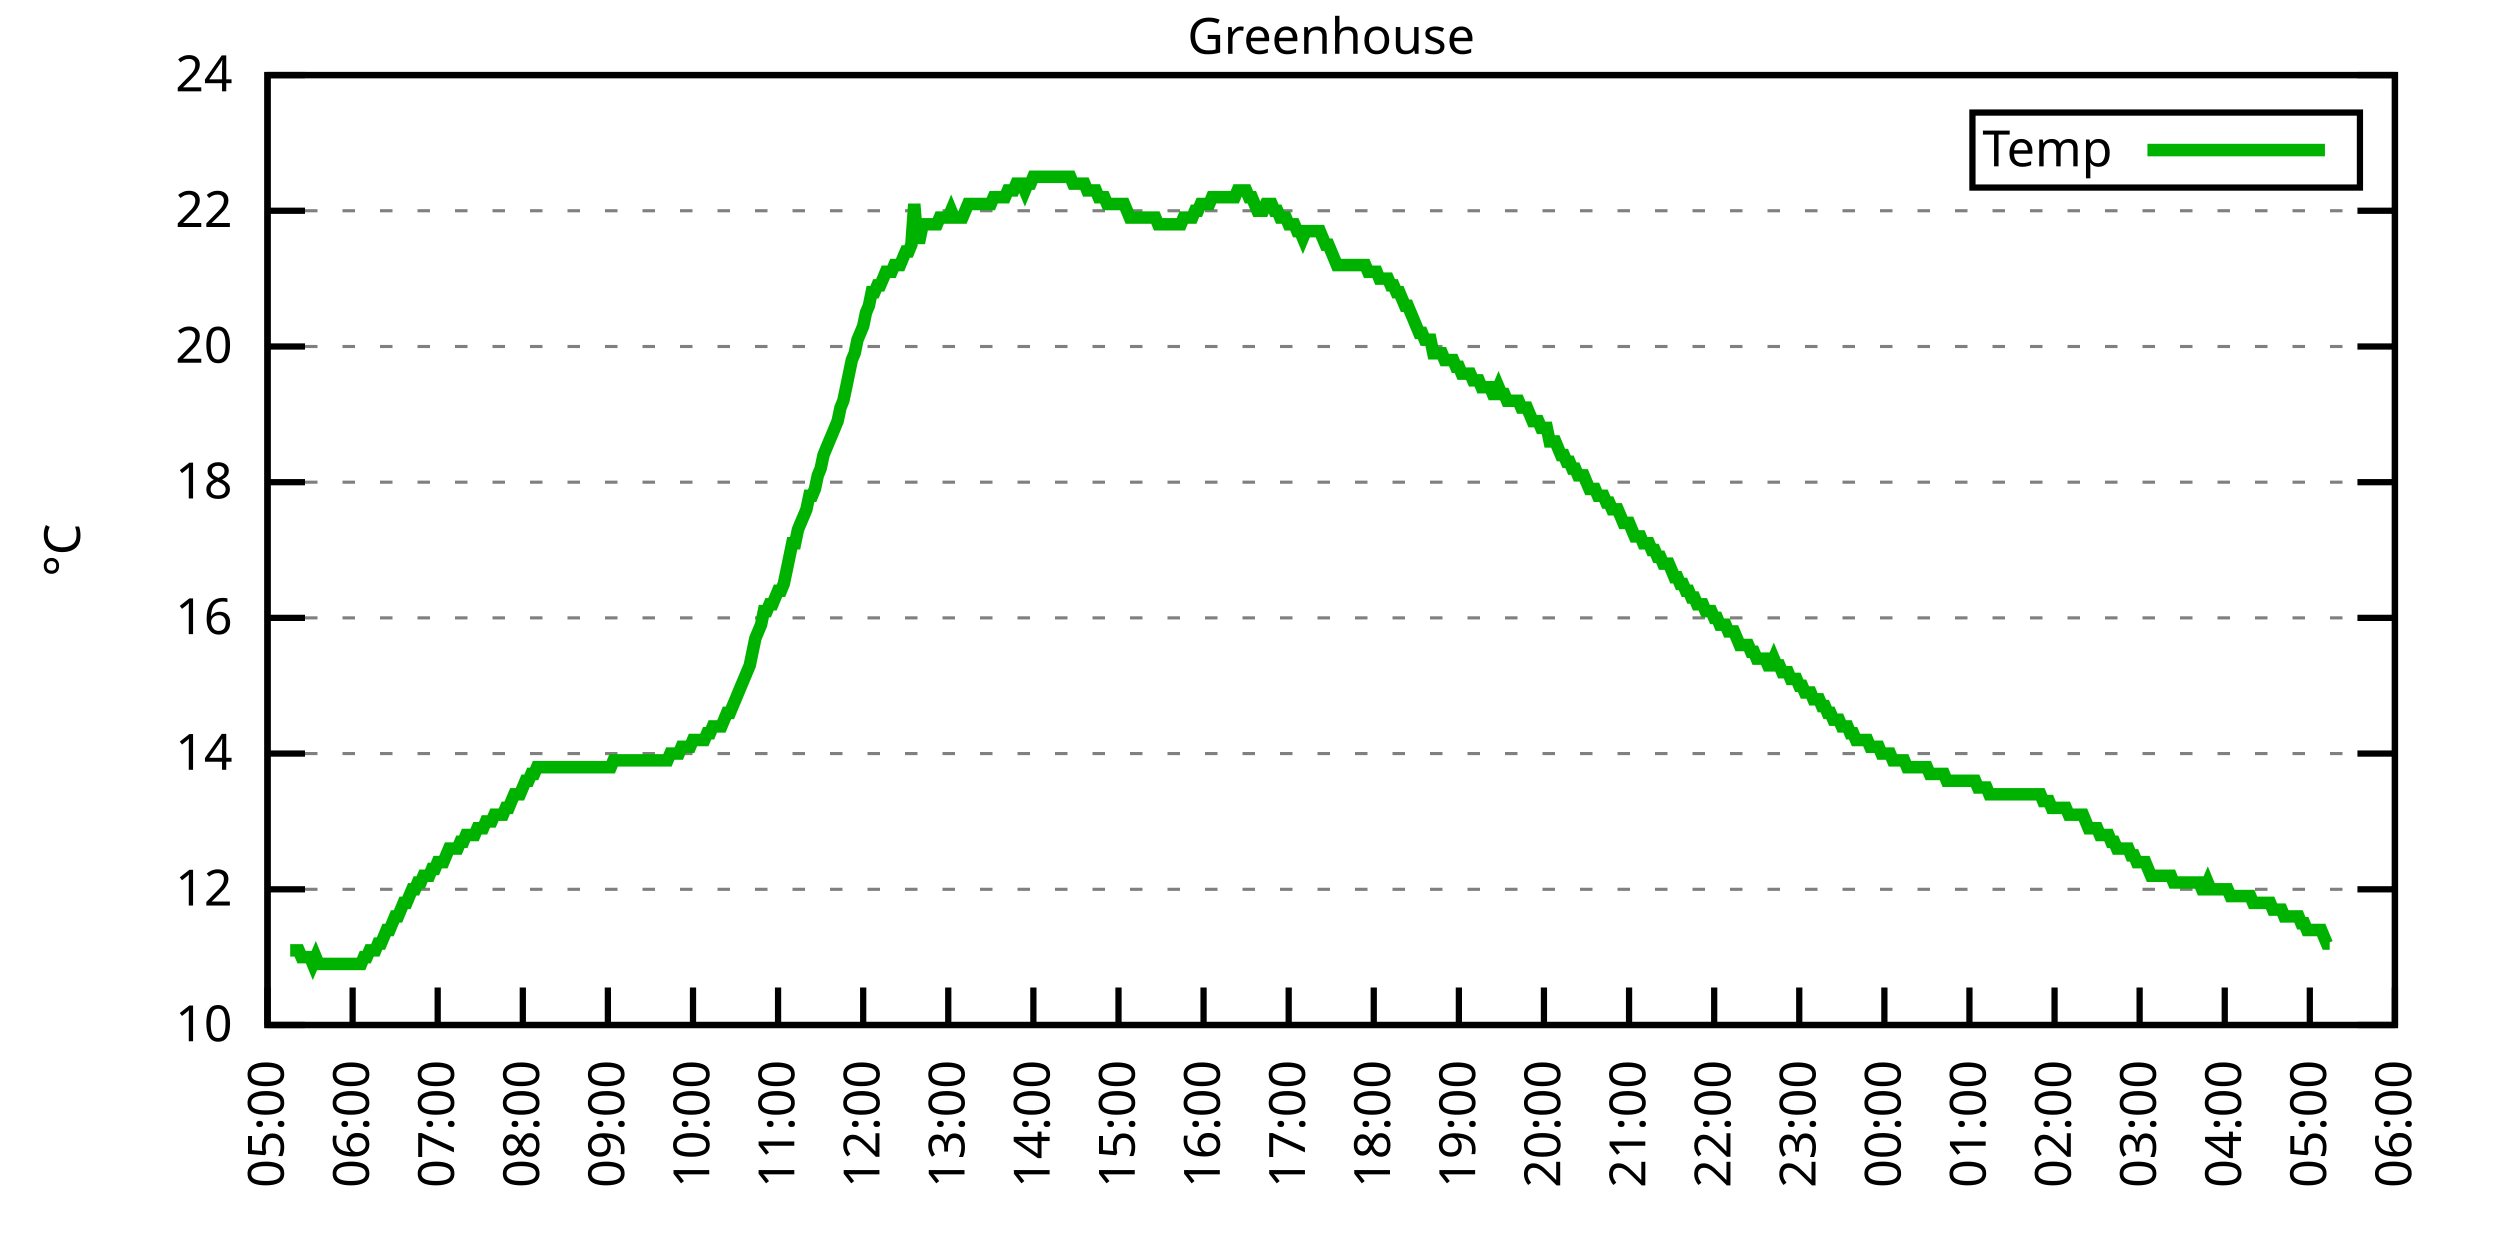
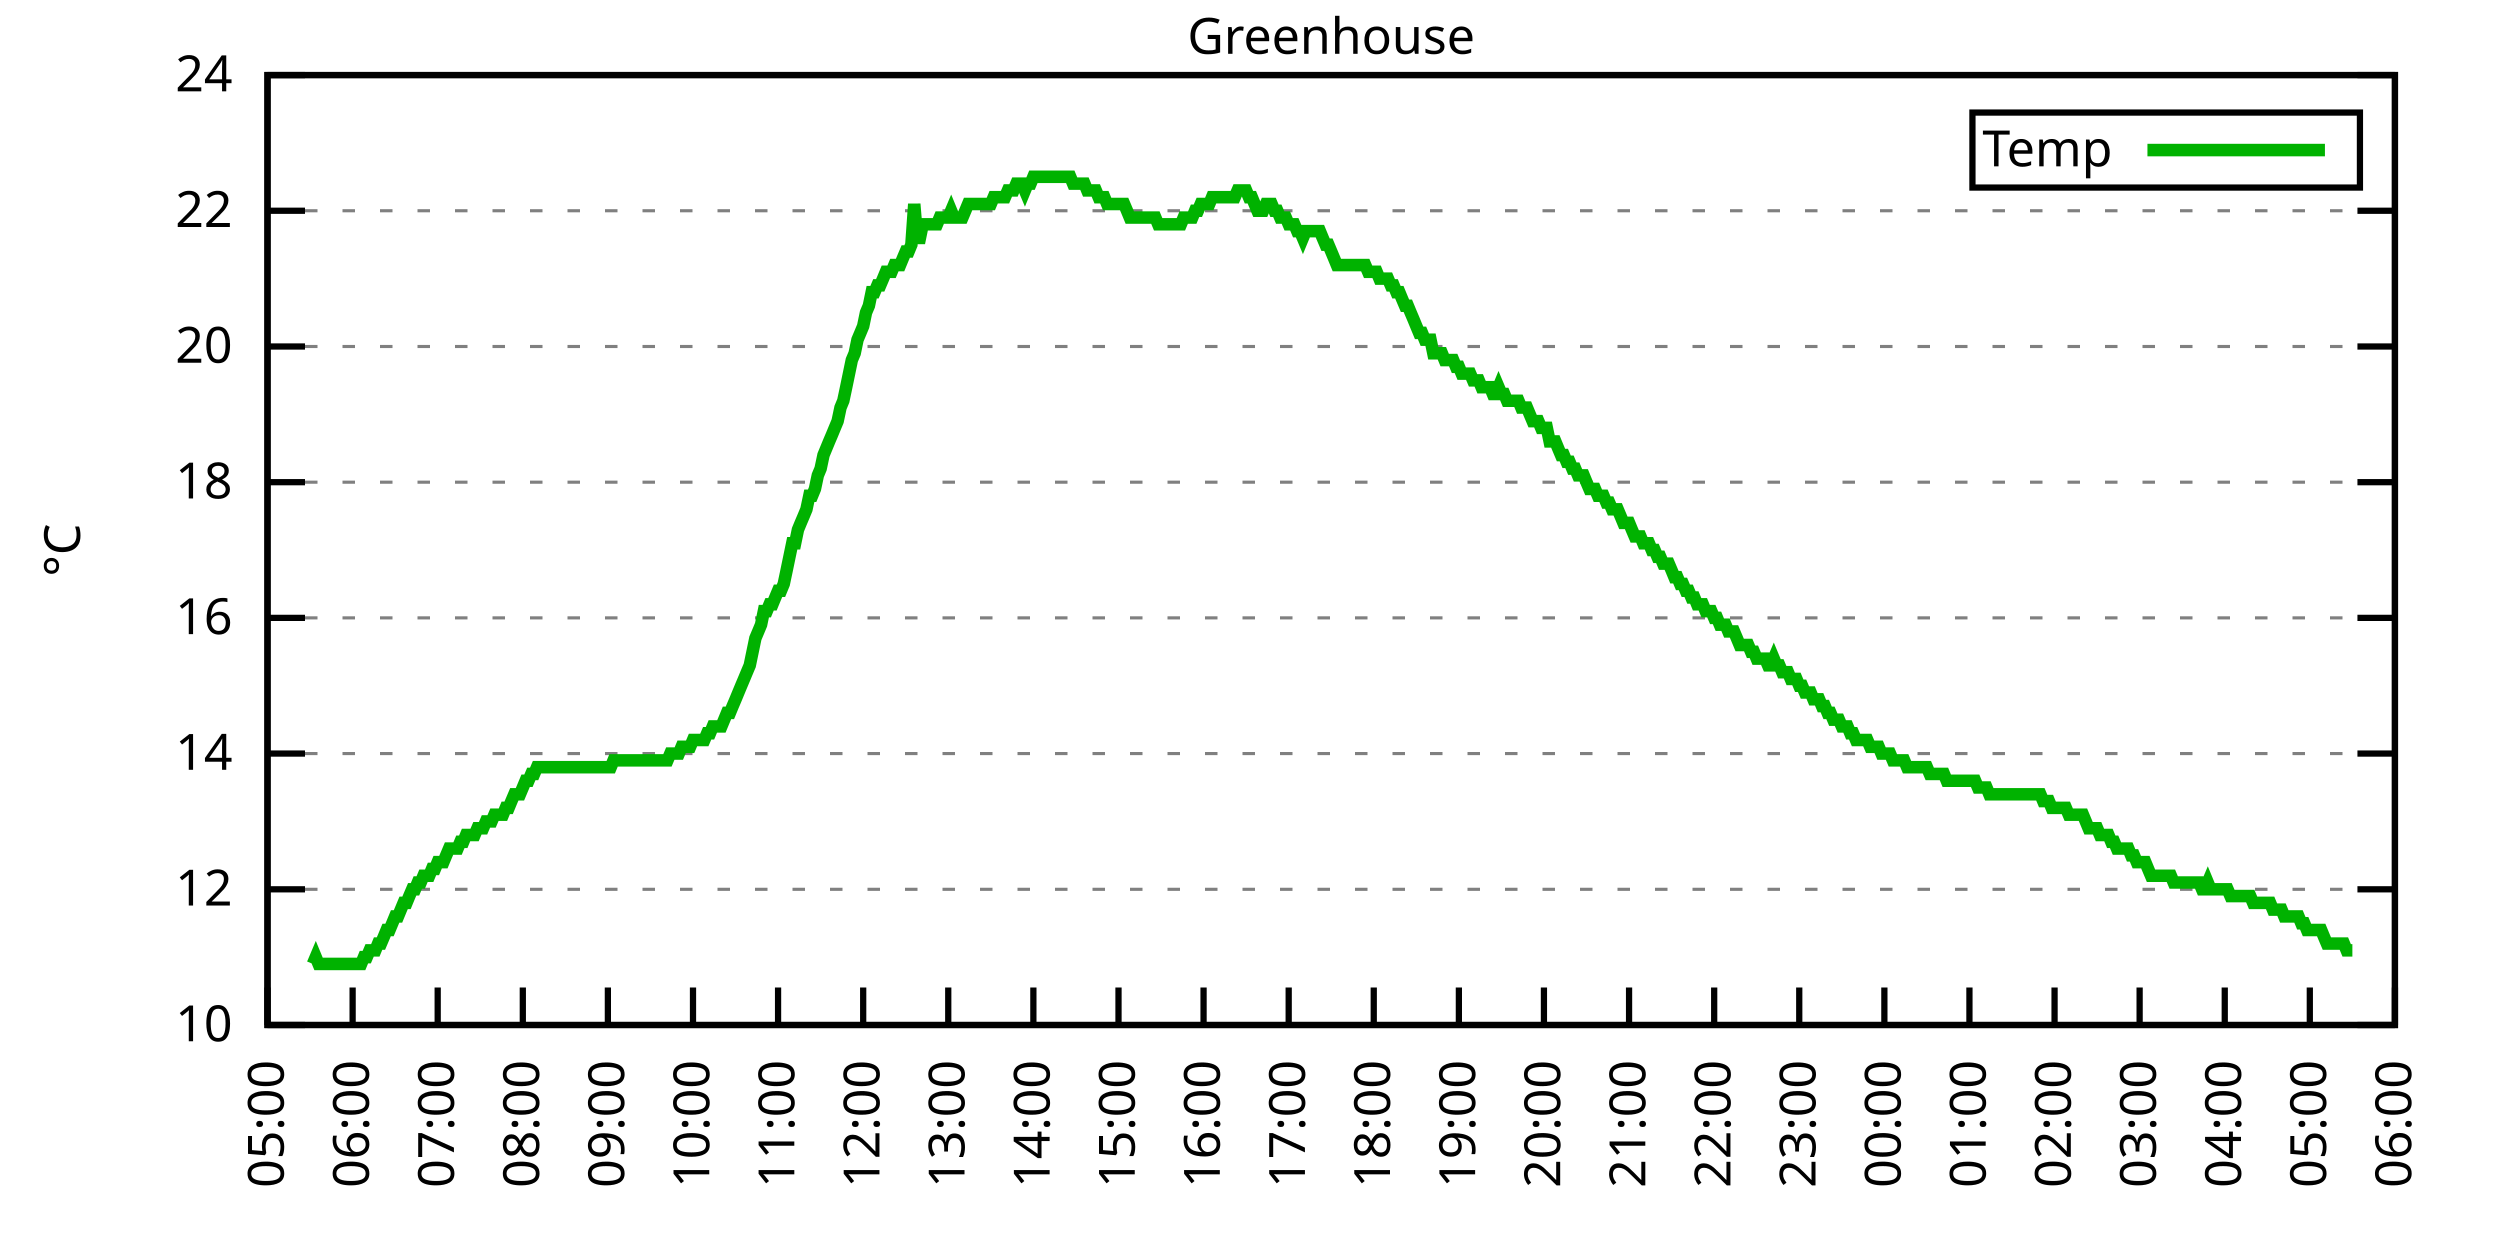
<svg xmlns="http://www.w3.org/2000/svg" xmlns:xlink="http://www.w3.org/1999/xlink" width="400" height="200" viewBox="0 0 400 200">
  <g id="gnuplot_canvas">
    <rect x="0" y="0" width="400" height="200" fill="none" />
    <defs>
      <circle id="gpDot" r="0.5" stroke-width="0.5" stroke="currentColor" />
      <path id="gpPt0" stroke-width="0.333" stroke="currentColor" d="M-1,0 h2 M0,-1 v2" />
      <path id="gpPt1" stroke-width="0.333" stroke="currentColor" d="M-1,-1 L1,1 M1,-1 L-1,1" />
      <path id="gpPt2" stroke-width="0.333" stroke="currentColor" d="M-1,0 L1,0 M0,-1 L0,1 M-1,-1 L1,1 M-1,1 L1,-1" />
      <rect id="gpPt3" stroke-width="0.333" stroke="currentColor" x="-1" y="-1" width="2" height="2" />
      <rect id="gpPt4" stroke-width="0.333" stroke="currentColor" fill="currentColor" x="-1" y="-1" width="2" height="2" />
      <circle id="gpPt5" stroke-width="0.333" stroke="currentColor" cx="0" cy="0" r="1" />
      <use xlink:href="#gpPt5" id="gpPt6" fill="currentColor" stroke="none" />
      <path id="gpPt7" stroke-width="0.333" stroke="currentColor" d="M0,-1.33 L-1.33,0.67 L1.33,0.67 z" />
      <use xlink:href="#gpPt7" id="gpPt8" fill="currentColor" stroke="none" />
      <use xlink:href="#gpPt7" id="gpPt9" stroke="currentColor" transform="rotate(180)" />
      <use xlink:href="#gpPt9" id="gpPt10" fill="currentColor" stroke="none" />
      <use xlink:href="#gpPt3" id="gpPt11" stroke="currentColor" transform="rotate(45)" />
      <use xlink:href="#gpPt11" id="gpPt12" fill="currentColor" stroke="none" />
      <path id="gpPt13" stroke-width="0.333" stroke="currentColor" d="M0,1.330 L1.265,0.411 L0.782,-1.067 L-0.782,-1.076 L-1.265,0.411 z" />
      <use xlink:href="#gpPt13" id="gpPt14" fill="currentColor" stroke="none" />
      <filter id="textbox" filterUnits="objectBoundingBox" x="0" y="0" height="1" width="1">
        <feFlood flood-color="white" flood-opacity="1" result="bgnd" />
        <feComposite in="SourceGraphic" in2="bgnd" operator="atop" />
      </filter>
      <filter id="greybox" filterUnits="objectBoundingBox" x="0" y="0" height="1" width="1">
        <feFlood flood-color="lightgrey" flood-opacity="1" result="grey" />
        <feComposite in="SourceGraphic" in2="grey" operator="atop" />
      </filter>
    </defs>
    <g fill="none" color="white" stroke="currentColor" stroke-width="1.00" stroke-linecap="butt" stroke-linejoin="miter">
</g>
    <g fill="none" color="black" stroke="currentColor" stroke-width="1.00" stroke-linecap="butt" stroke-linejoin="miter">
      <g stroke="none" shape-rendering="crispEdges">
        <polygon fill="rgb(255, 255, 255)" points="42.80,164.00 383.18,164.00 383.18,12.02 42.80,12.02 " />
      </g>
    </g>
    <g fill="none" color="black" stroke="currentColor" stroke-width="1.00" stroke-linecap="butt" stroke-linejoin="miter">
</g>
    <g fill="none" color="black" stroke="black" stroke-width="0.50" stroke-linecap="butt" stroke-linejoin="miter">
</g>
    <g fill="none" color="gray" stroke="currentColor" stroke-width="0.50" stroke-linecap="butt" stroke-linejoin="miter">
      <path stroke="gray" stroke-dasharray="2,4" class="gridline" d="M42.80,164.00 L383.19,164.00  " />
    </g>
    <g fill="none" color="gray" stroke="gray" stroke-width="1.00" stroke-linecap="butt" stroke-linejoin="miter">
</g>
    <g fill="none" color="black" stroke="currentColor" stroke-width="1.00" stroke-linecap="butt" stroke-linejoin="miter">
      <path stroke="black" d="M42.80,164.00 L48.80,164.00 M383.19,164.00 L377.19,164.00  " />
      <g transform="translate(37.20,166.60)" stroke="none" fill="black" font-family="Sans" font-size="8.00" text-anchor="end">
        <text>
          <tspan font-family="Sans"> 10</tspan>
        </text>
      </g>
    </g>
    <g fill="none" color="black" stroke="currentColor" stroke-width="1.00" stroke-linecap="butt" stroke-linejoin="miter">
</g>
    <g fill="none" color="black" stroke="black" stroke-width="0.50" stroke-linecap="butt" stroke-linejoin="miter">
</g>
    <g fill="none" color="gray" stroke="currentColor" stroke-width="0.50" stroke-linecap="butt" stroke-linejoin="miter">
      <path stroke="gray" stroke-dasharray="2,4" class="gridline" d="M42.80,142.29 L383.19,142.29  " />
    </g>
    <g fill="none" color="gray" stroke="gray" stroke-width="1.00" stroke-linecap="butt" stroke-linejoin="miter">
</g>
    <g fill="none" color="black" stroke="currentColor" stroke-width="1.00" stroke-linecap="butt" stroke-linejoin="miter">
      <path stroke="black" d="M42.80,142.29 L48.80,142.29 M383.19,142.29 L377.19,142.29  " />
      <g transform="translate(37.20,144.89)" stroke="none" fill="black" font-family="Sans" font-size="8.00" text-anchor="end">
        <text>
          <tspan font-family="Sans"> 12</tspan>
        </text>
      </g>
    </g>
    <g fill="none" color="black" stroke="currentColor" stroke-width="1.00" stroke-linecap="butt" stroke-linejoin="miter">
</g>
    <g fill="none" color="black" stroke="black" stroke-width="0.50" stroke-linecap="butt" stroke-linejoin="miter">
</g>
    <g fill="none" color="gray" stroke="currentColor" stroke-width="0.50" stroke-linecap="butt" stroke-linejoin="miter">
      <path stroke="gray" stroke-dasharray="2,4" class="gridline" d="M42.80,120.57 L383.19,120.57  " />
    </g>
    <g fill="none" color="gray" stroke="gray" stroke-width="1.00" stroke-linecap="butt" stroke-linejoin="miter">
</g>
    <g fill="none" color="black" stroke="currentColor" stroke-width="1.00" stroke-linecap="butt" stroke-linejoin="miter">
      <path stroke="black" d="M42.80,120.57 L48.80,120.57 M383.19,120.57 L377.19,120.57  " />
      <g transform="translate(37.20,123.17)" stroke="none" fill="black" font-family="Sans" font-size="8.00" text-anchor="end">
        <text>
          <tspan font-family="Sans"> 14</tspan>
        </text>
      </g>
    </g>
    <g fill="none" color="black" stroke="currentColor" stroke-width="1.00" stroke-linecap="butt" stroke-linejoin="miter">
</g>
    <g fill="none" color="black" stroke="black" stroke-width="0.50" stroke-linecap="butt" stroke-linejoin="miter">
</g>
    <g fill="none" color="gray" stroke="currentColor" stroke-width="0.50" stroke-linecap="butt" stroke-linejoin="miter">
      <path stroke="gray" stroke-dasharray="2,4" class="gridline" d="M42.80,98.86 L383.19,98.86  " />
    </g>
    <g fill="none" color="gray" stroke="gray" stroke-width="1.00" stroke-linecap="butt" stroke-linejoin="miter">
</g>
    <g fill="none" color="black" stroke="currentColor" stroke-width="1.00" stroke-linecap="butt" stroke-linejoin="miter">
      <path stroke="black" d="M42.80,98.86 L48.80,98.86 M383.19,98.86 L377.19,98.86  " />
      <g transform="translate(37.20,101.46)" stroke="none" fill="black" font-family="Sans" font-size="8.00" text-anchor="end">
        <text>
          <tspan font-family="Sans"> 16</tspan>
        </text>
      </g>
    </g>
    <g fill="none" color="black" stroke="currentColor" stroke-width="1.00" stroke-linecap="butt" stroke-linejoin="miter">
</g>
    <g fill="none" color="black" stroke="black" stroke-width="0.50" stroke-linecap="butt" stroke-linejoin="miter">
</g>
    <g fill="none" color="gray" stroke="currentColor" stroke-width="0.50" stroke-linecap="butt" stroke-linejoin="miter">
      <path stroke="gray" stroke-dasharray="2,4" class="gridline" d="M42.80,77.15 L383.19,77.15  " />
    </g>
    <g fill="none" color="gray" stroke="gray" stroke-width="1.00" stroke-linecap="butt" stroke-linejoin="miter">
</g>
    <g fill="none" color="black" stroke="currentColor" stroke-width="1.00" stroke-linecap="butt" stroke-linejoin="miter">
      <path stroke="black" d="M42.80,77.15 L48.80,77.15 M383.19,77.15 L377.19,77.15  " />
      <g transform="translate(37.20,79.75)" stroke="none" fill="black" font-family="Sans" font-size="8.00" text-anchor="end">
        <text>
          <tspan font-family="Sans"> 18</tspan>
        </text>
      </g>
    </g>
    <g fill="none" color="black" stroke="currentColor" stroke-width="1.00" stroke-linecap="butt" stroke-linejoin="miter">
</g>
    <g fill="none" color="black" stroke="black" stroke-width="0.50" stroke-linecap="butt" stroke-linejoin="miter">
</g>
    <g fill="none" color="gray" stroke="currentColor" stroke-width="0.50" stroke-linecap="butt" stroke-linejoin="miter">
      <path stroke="gray" stroke-dasharray="2,4" class="gridline" d="M42.80,55.44 L383.19,55.44  " />
    </g>
    <g fill="none" color="gray" stroke="gray" stroke-width="1.00" stroke-linecap="butt" stroke-linejoin="miter">
</g>
    <g fill="none" color="black" stroke="currentColor" stroke-width="1.00" stroke-linecap="butt" stroke-linejoin="miter">
      <path stroke="black" d="M42.80,55.44 L48.80,55.44 M383.19,55.44 L377.19,55.44  " />
      <g transform="translate(37.20,58.04)" stroke="none" fill="black" font-family="Sans" font-size="8.00" text-anchor="end">
        <text>
          <tspan font-family="Sans"> 20</tspan>
        </text>
      </g>
    </g>
    <g fill="none" color="black" stroke="currentColor" stroke-width="1.00" stroke-linecap="butt" stroke-linejoin="miter">
</g>
    <g fill="none" color="black" stroke="black" stroke-width="0.50" stroke-linecap="butt" stroke-linejoin="miter">
</g>
    <g fill="none" color="gray" stroke="currentColor" stroke-width="0.50" stroke-linecap="butt" stroke-linejoin="miter">
      <path stroke="gray" stroke-dasharray="2,4" class="gridline" d="M42.80,33.72 L383.19,33.72  " />
    </g>
    <g fill="none" color="gray" stroke="gray" stroke-width="1.00" stroke-linecap="butt" stroke-linejoin="miter">
</g>
    <g fill="none" color="black" stroke="currentColor" stroke-width="1.00" stroke-linecap="butt" stroke-linejoin="miter">
      <path stroke="black" d="M42.80,33.72 L48.80,33.72 M383.19,33.72 L377.19,33.72  " />
      <g transform="translate(37.20,36.32)" stroke="none" fill="black" font-family="Sans" font-size="8.00" text-anchor="end">
        <text>
          <tspan font-family="Sans"> 22</tspan>
        </text>
      </g>
    </g>
    <g fill="none" color="black" stroke="currentColor" stroke-width="1.00" stroke-linecap="butt" stroke-linejoin="miter">
</g>
    <g fill="none" color="black" stroke="black" stroke-width="0.50" stroke-linecap="butt" stroke-linejoin="miter">
</g>
    <g fill="none" color="gray" stroke="currentColor" stroke-width="0.50" stroke-linecap="butt" stroke-linejoin="miter">
      <path stroke="gray" stroke-dasharray="2,4" class="gridline" d="M42.80,12.01 L383.19,12.01  " />
    </g>
    <g fill="none" color="gray" stroke="gray" stroke-width="1.00" stroke-linecap="butt" stroke-linejoin="miter">
</g>
    <g fill="none" color="black" stroke="currentColor" stroke-width="1.00" stroke-linecap="butt" stroke-linejoin="miter">
      <path stroke="black" d="M42.80,12.01 L48.80,12.01 M383.19,12.01 L377.19,12.01  " />
      <g transform="translate(37.20,14.61)" stroke="none" fill="black" font-family="Sans" font-size="8.00" text-anchor="end">
        <text>
          <tspan font-family="Sans"> 24</tspan>
        </text>
      </g>
    </g>
    <g fill="none" color="black" stroke="currentColor" stroke-width="1.00" stroke-linecap="butt" stroke-linejoin="miter">
      <path stroke="black" d="M42.80,164.00 L42.80,158.00  " />
      <g transform="translate(45.40,169.60) rotate(270.00)" stroke="none" fill="black" font-family="Sans" font-size="8.00" text-anchor="end">
        <text>
          <tspan font-family="Sans">05:00</tspan>
        </text>
      </g>
    </g>
    <g fill="none" color="black" stroke="currentColor" stroke-width="1.00" stroke-linecap="butt" stroke-linejoin="miter">
      <path stroke="black" d="M56.42,164.00 L56.42,158.00  " />
      <g transform="translate(59.02,169.60) rotate(270.00)" stroke="none" fill="black" font-family="Sans" font-size="8.00" text-anchor="end">
        <text>
          <tspan font-family="Sans">06:00</tspan>
        </text>
      </g>
    </g>
    <g fill="none" color="black" stroke="currentColor" stroke-width="1.00" stroke-linecap="butt" stroke-linejoin="miter">
      <path stroke="black" d="M70.03,164.00 L70.03,158.00  " />
      <g transform="translate(72.63,169.60) rotate(270.00)" stroke="none" fill="black" font-family="Sans" font-size="8.00" text-anchor="end">
        <text>
          <tspan font-family="Sans">07:00</tspan>
        </text>
      </g>
    </g>
    <g fill="none" color="black" stroke="currentColor" stroke-width="1.00" stroke-linecap="butt" stroke-linejoin="miter">
      <path stroke="black" d="M83.65,164.00 L83.65,158.00  " />
      <g transform="translate(86.25,169.60) rotate(270.00)" stroke="none" fill="black" font-family="Sans" font-size="8.00" text-anchor="end">
        <text>
          <tspan font-family="Sans">08:00</tspan>
        </text>
      </g>
    </g>
    <g fill="none" color="black" stroke="currentColor" stroke-width="1.00" stroke-linecap="butt" stroke-linejoin="miter">
      <path stroke="black" d="M97.26,164.00 L97.26,158.00  " />
      <g transform="translate(99.86,169.60) rotate(270.00)" stroke="none" fill="black" font-family="Sans" font-size="8.00" text-anchor="end">
        <text>
          <tspan font-family="Sans">09:00</tspan>
        </text>
      </g>
    </g>
    <g fill="none" color="black" stroke="currentColor" stroke-width="1.00" stroke-linecap="butt" stroke-linejoin="miter">
      <path stroke="black" d="M110.88,164.00 L110.88,158.00  " />
      <g transform="translate(113.48,169.60) rotate(270.00)" stroke="none" fill="black" font-family="Sans" font-size="8.00" text-anchor="end">
        <text>
          <tspan font-family="Sans">10:00</tspan>
        </text>
      </g>
    </g>
    <g fill="none" color="black" stroke="currentColor" stroke-width="1.00" stroke-linecap="butt" stroke-linejoin="miter">
      <path stroke="black" d="M124.49,164.00 L124.49,158.00  " />
      <g transform="translate(127.09,169.60) rotate(270.00)" stroke="none" fill="black" font-family="Sans" font-size="8.00" text-anchor="end">
        <text>
          <tspan font-family="Sans">11:00</tspan>
        </text>
      </g>
    </g>
    <g fill="none" color="black" stroke="currentColor" stroke-width="1.00" stroke-linecap="butt" stroke-linejoin="miter">
      <path stroke="black" d="M138.11,164.00 L138.11,158.00  " />
      <g transform="translate(140.71,169.60) rotate(270.00)" stroke="none" fill="black" font-family="Sans" font-size="8.00" text-anchor="end">
        <text>
          <tspan font-family="Sans">12:00</tspan>
        </text>
      </g>
    </g>
    <g fill="none" color="black" stroke="currentColor" stroke-width="1.00" stroke-linecap="butt" stroke-linejoin="miter">
      <path stroke="black" d="M151.72,164.00 L151.72,158.00  " />
      <g transform="translate(154.32,169.60) rotate(270.00)" stroke="none" fill="black" font-family="Sans" font-size="8.00" text-anchor="end">
        <text>
          <tspan font-family="Sans">13:00</tspan>
        </text>
      </g>
    </g>
    <g fill="none" color="black" stroke="currentColor" stroke-width="1.00" stroke-linecap="butt" stroke-linejoin="miter">
      <path stroke="black" d="M165.34,164.00 L165.34,158.00  " />
      <g transform="translate(167.94,169.60) rotate(270.00)" stroke="none" fill="black" font-family="Sans" font-size="8.00" text-anchor="end">
        <text>
          <tspan font-family="Sans">14:00</tspan>
        </text>
      </g>
    </g>
    <g fill="none" color="black" stroke="currentColor" stroke-width="1.00" stroke-linecap="butt" stroke-linejoin="miter">
      <path stroke="black" d="M178.96,164.00 L178.96,158.00  " />
      <g transform="translate(181.56,169.60) rotate(270.00)" stroke="none" fill="black" font-family="Sans" font-size="8.00" text-anchor="end">
        <text>
          <tspan font-family="Sans">15:00</tspan>
        </text>
      </g>
    </g>
    <g fill="none" color="black" stroke="currentColor" stroke-width="1.00" stroke-linecap="butt" stroke-linejoin="miter">
      <path stroke="black" d="M192.57,164.00 L192.57,158.00  " />
      <g transform="translate(195.17,169.60) rotate(270.00)" stroke="none" fill="black" font-family="Sans" font-size="8.00" text-anchor="end">
        <text>
          <tspan font-family="Sans">16:00</tspan>
        </text>
      </g>
    </g>
    <g fill="none" color="black" stroke="currentColor" stroke-width="1.00" stroke-linecap="butt" stroke-linejoin="miter">
      <path stroke="black" d="M206.19,164.00 L206.19,158.00  " />
      <g transform="translate(208.79,169.60) rotate(270.00)" stroke="none" fill="black" font-family="Sans" font-size="8.00" text-anchor="end">
        <text>
          <tspan font-family="Sans">17:00</tspan>
        </text>
      </g>
    </g>
    <g fill="none" color="black" stroke="currentColor" stroke-width="1.00" stroke-linecap="butt" stroke-linejoin="miter">
      <path stroke="black" d="M219.80,164.00 L219.80,158.00  " />
      <g transform="translate(222.40,169.60) rotate(270.00)" stroke="none" fill="black" font-family="Sans" font-size="8.00" text-anchor="end">
        <text>
          <tspan font-family="Sans">18:00</tspan>
        </text>
      </g>
    </g>
    <g fill="none" color="black" stroke="currentColor" stroke-width="1.00" stroke-linecap="butt" stroke-linejoin="miter">
      <path stroke="black" d="M233.42,164.00 L233.42,158.00  " />
      <g transform="translate(236.02,169.60) rotate(270.00)" stroke="none" fill="black" font-family="Sans" font-size="8.00" text-anchor="end">
        <text>
          <tspan font-family="Sans">19:00</tspan>
        </text>
      </g>
    </g>
    <g fill="none" color="black" stroke="currentColor" stroke-width="1.00" stroke-linecap="butt" stroke-linejoin="miter">
      <path stroke="black" d="M247.03,164.00 L247.03,158.00  " />
      <g transform="translate(249.63,169.60) rotate(270.00)" stroke="none" fill="black" font-family="Sans" font-size="8.00" text-anchor="end">
        <text>
          <tspan font-family="Sans">20:00</tspan>
        </text>
      </g>
    </g>
    <g fill="none" color="black" stroke="currentColor" stroke-width="1.00" stroke-linecap="butt" stroke-linejoin="miter">
      <path stroke="black" d="M260.65,164.00 L260.65,158.00  " />
      <g transform="translate(263.25,169.60) rotate(270.00)" stroke="none" fill="black" font-family="Sans" font-size="8.00" text-anchor="end">
        <text>
          <tspan font-family="Sans">21:00</tspan>
        </text>
      </g>
    </g>
    <g fill="none" color="black" stroke="currentColor" stroke-width="1.00" stroke-linecap="butt" stroke-linejoin="miter">
      <path stroke="black" d="M274.27,164.00 L274.27,158.00  " />
      <g transform="translate(276.87,169.60) rotate(270.00)" stroke="none" fill="black" font-family="Sans" font-size="8.00" text-anchor="end">
        <text>
          <tspan font-family="Sans">22:00</tspan>
        </text>
      </g>
    </g>
    <g fill="none" color="black" stroke="currentColor" stroke-width="1.00" stroke-linecap="butt" stroke-linejoin="miter">
      <path stroke="black" d="M287.88,164.00 L287.88,158.00  " />
      <g transform="translate(290.48,169.60) rotate(270.00)" stroke="none" fill="black" font-family="Sans" font-size="8.00" text-anchor="end">
        <text>
          <tspan font-family="Sans">23:00</tspan>
        </text>
      </g>
    </g>
    <g fill="none" color="black" stroke="currentColor" stroke-width="1.00" stroke-linecap="butt" stroke-linejoin="miter">
      <path stroke="black" d="M301.50,164.00 L301.50,158.00  " />
      <g transform="translate(304.10,169.60) rotate(270.00)" stroke="none" fill="black" font-family="Sans" font-size="8.00" text-anchor="end">
        <text>
          <tspan font-family="Sans">00:00</tspan>
        </text>
      </g>
    </g>
    <g fill="none" color="black" stroke="currentColor" stroke-width="1.00" stroke-linecap="butt" stroke-linejoin="miter">
      <path stroke="black" d="M315.11,164.00 L315.11,158.00  " />
      <g transform="translate(317.71,169.60) rotate(270.00)" stroke="none" fill="black" font-family="Sans" font-size="8.00" text-anchor="end">
        <text>
          <tspan font-family="Sans">01:00</tspan>
        </text>
      </g>
    </g>
    <g fill="none" color="black" stroke="currentColor" stroke-width="1.00" stroke-linecap="butt" stroke-linejoin="miter">
      <path stroke="black" d="M328.73,164.00 L328.73,158.00  " />
      <g transform="translate(331.33,169.60) rotate(270.00)" stroke="none" fill="black" font-family="Sans" font-size="8.00" text-anchor="end">
        <text>
          <tspan font-family="Sans">02:00</tspan>
        </text>
      </g>
    </g>
    <g fill="none" color="black" stroke="currentColor" stroke-width="1.00" stroke-linecap="butt" stroke-linejoin="miter">
      <path stroke="black" d="M342.34,164.00 L342.34,158.00  " />
      <g transform="translate(344.94,169.60) rotate(270.00)" stroke="none" fill="black" font-family="Sans" font-size="8.00" text-anchor="end">
        <text>
          <tspan font-family="Sans">03:00</tspan>
        </text>
      </g>
    </g>
    <g fill="none" color="black" stroke="currentColor" stroke-width="1.00" stroke-linecap="butt" stroke-linejoin="miter">
      <path stroke="black" d="M355.96,164.00 L355.96,158.00  " />
      <g transform="translate(358.56,169.60) rotate(270.00)" stroke="none" fill="black" font-family="Sans" font-size="8.00" text-anchor="end">
        <text>
          <tspan font-family="Sans">04:00</tspan>
        </text>
      </g>
    </g>
    <g fill="none" color="black" stroke="currentColor" stroke-width="1.00" stroke-linecap="butt" stroke-linejoin="miter">
      <path stroke="black" d="M369.57,164.00 L369.57,158.00  " />
      <g transform="translate(372.17,169.60) rotate(270.00)" stroke="none" fill="black" font-family="Sans" font-size="8.00" text-anchor="end">
        <text>
          <tspan font-family="Sans">05:00</tspan>
        </text>
      </g>
    </g>
    <g fill="none" color="black" stroke="currentColor" stroke-width="1.00" stroke-linecap="butt" stroke-linejoin="miter">
      <path stroke="black" d="M383.19,164.00 L383.19,158.00  " />
      <g transform="translate(385.79,169.60) rotate(270.00)" stroke="none" fill="black" font-family="Sans" font-size="8.00" text-anchor="end">
        <text>
          <tspan font-family="Sans">06:00</tspan>
        </text>
      </g>
    </g>
    <g fill="none" color="black" stroke="currentColor" stroke-width="1.00" stroke-linecap="butt" stroke-linejoin="miter">
</g>
    <g fill="none" color="black" stroke="currentColor" stroke-width="1.00" stroke-linecap="butt" stroke-linejoin="miter">
      <path stroke="black" d="M42.80,12.01 L42.80,164.00 L383.19,164.00 L383.19,12.01 L42.80,12.01 Z  " />
    </g>
    <g fill="none" color="black" stroke="currentColor" stroke-width="1.00" stroke-linecap="butt" stroke-linejoin="miter">
</g>
    <g fill="none" color="black" stroke="currentColor" stroke-width="1.00" stroke-linecap="butt" stroke-linejoin="miter">
      <path stroke="black" d="M315.59,30.01 L315.59,18.01 L377.59,18.01 L377.59,30.01 L315.59,30.01 Z  " />
    </g>
    <g id="Greenhouse_plot_1">
      <g fill="none" color="white" stroke="black" stroke-width="2.00" stroke-linecap="butt" stroke-linejoin="miter">
</g>
      <g fill="none" color="black" stroke="currentColor" stroke-width="2.00" stroke-linecap="butt" stroke-linejoin="miter">
        <g transform="translate(337.99,26.61)" stroke="none" fill="black" font-family="Sans" font-size="8.00" text-anchor="end">
          <text>
            <tspan font-family="Sans">Temp</tspan>
          </text>
        </g>
      </g>
      <g fill="none" color="black" stroke="currentColor" stroke-width="2.00" stroke-linecap="butt" stroke-linejoin="miter">
-         <path stroke="rgb(  0, 178,   0)" d="M343.59,24.01 L371.99,24.01 M46.43,152.06 L46.88,152.06 L47.34,152.06 L47.79,152.06 L48.25,153.14 L48.70,153.14   L49.15,153.14 L49.61,153.14 L50.06,154.23 L50.52,153.14 L50.97,154.23 L51.42,154.23 L51.88,154.23 L52.33,154.23   L52.78,154.23 L53.24,154.23 L53.69,154.23 L54.15,154.23 L54.60,154.23 L55.05,154.23 L55.51,154.23 L55.96,154.23   L56.42,154.23 L56.87,154.23 L57.32,154.23 L57.78,154.23 L58.23,153.14 L58.68,153.14 L59.14,152.06 L59.59,152.06   L60.05,152.06 L60.50,150.97 L60.95,150.97 L61.41,149.89 L61.86,148.80 L62.32,148.80 L62.77,147.72 L63.22,146.63   L63.68,146.63 L64.13,145.54 L64.58,144.46 L65.04,144.46 L65.49,143.37 L65.95,142.29 L66.40,142.29 L66.85,141.20   L67.31,141.20 L67.76,140.12 L68.22,140.12 L68.67,140.12 L69.12,139.03 L69.58,139.03 L70.03,137.94 L70.49,137.94   L70.94,137.94 L71.39,136.86 L71.85,135.77 L72.30,135.77 L72.75,135.77 L73.21,135.77 L73.66,134.69 L74.12,134.69   L74.57,133.60 L75.02,133.60 L75.48,133.60 L75.93,133.60 L76.39,132.52 L76.84,132.52 L77.29,132.52 L77.75,131.43   L78.20,131.43 L78.65,131.43 L79.11,130.35 L79.56,130.35 L80.02,130.35 L80.47,130.35 L80.92,129.26 L81.38,129.26   L81.83,128.17 L82.29,127.09 L82.74,127.09 L83.19,127.09 L83.65,126.00 L84.10,124.92 L84.55,124.92 L85.01,123.83   L85.46,123.83 L85.92,122.75 L86.37,122.75 L86.82,122.75 L87.28,122.75 L87.73,122.75 L88.19,122.75 L88.64,122.75   L89.09,122.75 L89.55,122.75 L90.00,122.75 L90.45,122.75 L90.91,122.75 L91.36,122.75 L91.82,122.75 L92.27,122.75   L92.72,122.75 L93.18,122.75 L93.63,122.75 L94.09,122.75 L94.54,122.75 L94.99,122.75 L95.45,122.75 L95.90,122.75   L96.35,122.75 L96.81,122.75 L97.26,122.75 L97.72,122.75 L98.17,121.66 L98.62,121.66 L99.08,121.66 L99.53,121.66   L99.99,121.66 L100.44,121.66 L100.89,121.66 L101.35,121.66 L101.80,121.66 L102.25,121.66 L102.71,121.66 L103.16,121.66   L103.62,121.66 L104.07,121.66 L104.52,121.66 L104.98,121.66 L105.43,121.66 L105.89,121.66 L106.34,121.66 L106.79,121.66   L107.25,120.57 L107.70,120.57 L108.15,120.57 L108.61,120.57 L109.06,119.49 L109.52,119.49 L109.97,119.49 L110.42,119.49   L110.88,118.40 L111.33,118.40 L111.79,118.40 L112.24,118.40 L112.69,118.40 L113.15,117.32 L113.60,117.32 L114.05,116.23   L114.51,116.23 L114.96,116.23 L115.42,116.23 L115.87,115.15 L116.32,114.06 L116.78,114.06 L117.23,112.97 L117.69,111.89   L118.14,110.80 L118.59,109.72 L119.05,108.63 L119.50,107.55 L119.96,106.46 L120.41,104.29 L120.86,102.12 L121.32,101.03   L121.77,99.95 L122.22,97.78 L122.68,97.78 L123.13,96.69 L123.59,96.69 L124.04,95.60 L124.49,94.52 L124.95,94.52   L125.40,93.43 L125.86,91.26 L126.31,89.09 L126.76,86.92 L127.22,86.92 L127.67,84.75 L128.12,83.66 L128.58,82.58   L129.03,81.49 L129.49,79.32 L129.94,79.32 L130.39,78.23 L130.85,76.06 L131.30,74.98 L131.76,72.81 L132.21,71.72   L132.66,70.63 L133.12,69.55 L133.57,68.46 L134.02,67.38 L134.48,65.21 L134.93,64.12 L135.39,61.95 L135.84,59.78   L136.29,57.61 L136.75,56.52 L137.20,54.35 L137.66,53.26 L138.11,52.18 L138.56,50.01 L139.02,48.92 L139.47,46.75   L139.92,46.75 L140.38,45.66 L140.83,45.66 L141.29,44.58 L141.74,43.49 L142.19,43.49 L142.65,43.49 L143.10,42.41   L143.56,42.41 L144.01,42.41 L144.46,41.32 L144.92,40.24 L145.37,40.24 L145.82,39.15 L146.28,32.64 L146.73,38.07   L147.19,38.07 L147.64,35.89 L148.09,35.89 L148.55,35.89 L149.00,35.89 L149.46,35.89 L149.91,35.89 L150.36,34.81   L150.82,34.81 L151.27,34.81 L151.72,34.81 L152.18,33.72 L152.63,34.81 L153.09,34.81 L153.54,34.81 L153.99,34.81   L154.45,33.72 L154.90,32.64 L155.36,32.64 L155.81,32.64 L156.26,32.64 L156.72,32.64 L157.17,32.64 L157.62,32.64   L158.08,32.64 L158.53,32.64 L158.99,31.55 L159.44,31.55 L159.89,31.55 L160.35,31.55 L160.80,31.55 L161.26,30.47   L161.71,30.47 L162.16,30.47 L162.62,29.38 L163.07,29.38 L163.52,29.38 L163.98,30.47 L164.43,29.38 L164.89,29.38   L165.34,28.29 L165.79,28.29 L166.25,28.29 L166.70,28.29 L167.16,28.29 L167.61,28.29 L168.06,28.29 L168.52,28.29   L168.97,28.29 L169.43,28.29 L169.88,28.29 L170.33,28.29 L170.79,28.29 L171.24,28.29 L171.69,29.38 L172.15,29.38   L172.60,29.38 L173.06,29.38 L173.51,29.38 L173.96,30.47 L174.42,30.47 L174.87,30.47 L175.33,30.47 L175.78,31.55   L176.23,31.55 L176.69,31.55 L177.14,32.64 L177.59,32.64 L178.05,32.64 L178.50,32.64 L178.96,32.64 L179.41,32.64   L179.86,32.64 L180.32,33.72 L180.77,34.81 L181.23,34.81 L181.68,34.81 L182.13,34.81 L182.59,34.81 L183.04,34.81   L183.49,34.81 L183.95,34.81 L184.40,34.81 L184.86,34.81 L185.31,35.89 L185.76,35.89 L186.22,35.89 L186.67,35.89   L187.13,35.89 L187.58,35.89 L188.03,35.89 L188.49,35.89 L188.94,35.89 L189.39,34.81 L189.85,34.81 L190.30,34.81   L190.76,34.81 L191.21,33.72 L191.66,33.72 L192.12,32.64 L192.57,32.64 L193.03,32.64 L193.48,32.64 L193.93,31.55   L194.39,31.55 L194.84,31.55 L195.29,31.55 L195.75,31.55 L196.20,31.55 L196.66,31.55 L197.11,31.55 L197.56,31.55   L198.02,30.47 L198.47,30.47 L198.93,30.47 L199.38,30.47 L199.83,31.55 L200.29,31.55 L200.74,32.64 L201.19,33.72   L201.65,33.72 L202.10,33.72 L202.56,32.64 L203.01,32.64 L203.46,32.64 L203.92,33.72 L204.37,33.72 L204.83,34.81   L205.28,34.81 L205.73,34.81 L206.19,35.89 L206.64,35.89 L207.09,35.89 L207.55,36.98 L208.00,36.98 L208.46,38.07   L208.91,36.98 L209.36,36.98 L209.82,36.98 L210.27,36.98 L210.73,36.98 L211.18,36.98 L211.63,38.07 L212.09,39.15   L212.54,39.15 L213.00,40.24 L213.45,41.32 L213.90,42.41 L214.36,42.41 L214.81,42.41 L215.26,42.41 L215.72,42.41   L216.17,42.41 L216.63,42.41 L217.08,42.41 L217.53,42.41 L217.99,42.41 L218.44,42.41 L218.90,43.49 L219.35,43.49   L219.80,43.49 L220.26,43.49 L220.71,44.58 L221.16,44.58 L221.62,44.58 L222.07,44.58 L222.53,45.66 L222.98,45.66   L223.43,46.75 L223.89,46.75 L224.34,47.84 L224.80,48.92 L225.25,48.92 L225.70,50.01 L226.16,51.09 L226.61,52.18   L227.06,53.26 L227.52,53.26 L227.97,54.35 L228.43,54.35 L228.88,54.35 L229.33,56.52 L229.79,56.52 L230.24,56.52   L230.70,56.52 L231.15,57.61 L231.60,57.61 L232.06,57.61 L232.51,57.61 L232.96,58.69 L233.42,58.69 L233.87,59.78   L234.33,59.78 L234.78,59.78 L235.23,59.78 L235.69,60.86 L236.14,60.86 L236.60,60.86 L237.05,61.95 L237.50,61.95   L237.96,61.95 L238.41,61.95 L238.86,63.04 L239.32,63.04 L239.77,61.95 L240.23,63.04 L240.68,63.04 L241.13,64.12   L241.59,64.12 L242.04,64.12 L242.50,64.12 L242.95,64.12 L243.40,65.21 L243.86,65.21 L244.31,65.21 L244.76,66.29   L245.22,67.38 L245.67,67.38 L246.13,67.38 L246.58,68.46 L247.03,68.46 L247.49,68.46 L247.94,70.63 L248.40,70.63   L248.85,70.63 L249.30,71.72 L249.76,72.81 L250.21,72.81 L250.66,73.89 L251.12,73.89 L251.57,74.98 L252.03,74.98   L252.48,76.06 L252.93,76.06 L253.39,76.06 L253.84,77.15 L254.30,78.23 L254.75,78.23 L255.20,78.23 L255.66,79.32   L256.11,79.32 L256.56,79.32 L257.02,80.41 L257.47,80.41 L257.93,81.49 L258.38,81.49 L258.83,81.49 L259.29,82.58   L259.74,83.66 L260.20,83.66 L260.65,83.66 L261.10,84.75 L261.56,85.83 L262.01,85.83 L262.47,85.83 L262.92,86.92   L263.37,86.92 L263.83,86.92 L264.28,88.00 L264.73,88.00 L265.19,89.09 L265.64,89.09 L266.10,90.18 L266.55,90.18   L267.00,90.18 L267.46,91.26 L267.91,92.35 L268.37,92.35 L268.82,93.43 L269.27,93.43 L269.73,94.52 L270.18,94.52   L270.63,95.60 L271.09,95.60 L271.54,96.69 L272.00,96.69 L272.45,96.69 L272.90,97.78 L273.36,97.78 L273.81,97.78   L274.27,98.86 L274.72,98.86 L275.17,99.95 L275.63,99.95 L276.08,99.95 L276.53,101.03 L276.99,101.03 L277.44,101.03   L277.90,102.12 L278.35,103.20 L278.80,103.20 L279.26,103.20 L279.71,103.20 L280.17,104.29 L280.62,104.29 L281.07,105.38   L281.53,105.38 L281.98,105.38 L282.43,105.38 L282.89,106.46 L283.34,106.46 L283.80,105.38 L284.25,106.46 L284.70,106.46   L285.16,107.55 L285.61,107.55 L286.07,107.55 L286.52,108.63 L286.97,108.63 L287.43,108.63 L287.88,109.72 L288.33,109.72   L288.79,110.80 L289.24,110.80 L289.70,110.80 L290.15,111.89 L290.60,111.89 L291.06,111.89 L291.51,112.97 L291.97,112.97   L292.42,114.06 L292.87,114.06 L293.33,115.15 L293.78,115.15 L294.23,115.15 L294.69,116.23 L295.14,116.23 L295.60,116.23   L296.05,117.32 L296.50,117.32 L296.96,118.40 L297.41,118.40 L297.87,118.40 L298.32,118.40 L298.77,118.40 L299.23,119.49   L299.68,119.49 L300.13,119.49 L300.59,119.49 L301.04,120.57 L301.50,120.57 L301.95,120.57 L302.40,120.57 L302.86,121.66   L303.31,121.66 L303.77,121.66 L304.22,121.66 L304.67,121.66 L305.13,122.75 L305.58,122.75 L306.03,122.75 L306.49,122.75   L306.94,122.75 L307.40,122.75 L307.85,122.75 L308.30,122.75 L308.76,123.83 L309.21,123.83 L309.67,123.83 L310.12,123.83   L310.57,123.83 L311.03,123.83 L311.48,124.92 L311.94,124.92 L312.39,124.92 L312.84,124.92 L313.30,124.92 L313.75,124.92   L314.20,124.92 L314.66,124.92 L315.11,124.92 L315.57,124.92 L316.02,124.92 L316.47,126.00 L316.93,126.00 L317.38,126.00   L317.84,126.00 L318.29,127.09 L318.74,127.09 L319.20,127.09 L319.65,127.09 L320.10,127.09 L320.56,127.09 L321.01,127.09   L321.47,127.09 L321.92,127.09 L322.37,127.09 L322.83,127.09 L323.28,127.09 L323.74,127.09 L324.19,127.09 L324.64,127.09   L325.10,127.09 L325.55,127.09 L326.00,127.09 L326.46,127.09 L326.91,128.17 L327.37,128.17 L327.82,128.17 L328.27,129.26   L328.73,129.26 L329.18,129.26 L329.64,129.26 L330.09,129.26 L330.54,129.26 L331.00,130.35 L331.45,130.35 L331.90,130.35   L332.36,130.35 L332.81,130.35 L333.27,130.35 L333.72,131.43 L334.17,132.52 L334.63,132.52 L335.08,132.52 L335.54,132.52   L335.99,133.60 L336.44,133.60 L336.90,133.60 L337.35,133.60 L337.80,134.69 L338.26,134.69 L338.71,135.77 L339.17,135.77   L339.62,135.77 L340.07,135.77 L340.53,135.77 L340.98,136.86 L341.44,136.86 L341.89,137.94 L342.34,137.94 L342.80,137.94   L343.25,137.94 L343.70,139.03 L344.16,140.12 L344.61,140.12 L345.07,140.12 L345.52,140.12 L345.97,140.12 L346.43,140.12   L346.88,140.12 L347.34,140.12 L347.79,141.20 L348.24,141.20 L348.70,141.20 L349.15,141.20 L349.60,141.20 L350.06,141.20   L350.51,141.20 L350.97,141.20 L351.42,141.20 L351.87,141.20 L352.33,142.29 L352.78,142.29 L353.24,141.20 L353.69,142.29   L354.14,142.29 L354.60,142.29 L355.05,142.29 L355.50,142.29 L355.96,142.29 L356.41,142.29 L356.87,143.37 L357.32,143.37   L357.77,143.37 L358.23,143.37 L358.68,143.37 L359.14,143.37 L359.59,143.37 L360.04,143.37 L360.50,144.46 L360.95,144.46   L361.41,144.46 L361.86,144.46 L362.31,144.46 L362.77,144.46 L363.22,144.46 L363.67,145.54 L364.13,145.54 L364.58,145.54   L365.04,145.54 L365.49,146.63 L365.94,146.63 L366.40,146.63 L366.85,146.63 L367.31,146.63 L367.76,146.63 L368.21,147.72   L368.67,147.72 L369.12,148.80 L369.57,148.80 L370.03,148.80 L370.48,148.80 L370.94,148.80 L371.39,148.80 L371.84,149.89   L372.30,150.97 L372.75,150.97  " />
+         <path stroke="rgb(  0, 178,   0)" d="M343.59,24.01 L371.99,24.01 M50.06,154.23 L50.52,153.14 L50.97,154.23 L51.42,154.23 L51.88,154.23 L52.33,154.23   L52.78,154.23 L53.24,154.23 L53.69,154.23 L54.15,154.23 L54.60,154.23 L55.05,154.23 L55.51,154.23 L55.96,154.23   L56.42,154.23 L56.87,154.23 L57.32,154.23 L57.78,154.23 L58.23,153.14 L58.68,153.14 L59.14,152.06 L59.59,152.06   L60.05,152.06 L60.50,150.97 L60.95,150.97 L61.41,149.89 L61.86,148.80 L62.32,148.80 L62.77,147.72 L63.22,146.63   L63.68,146.63 L64.13,145.54 L64.58,144.46 L65.04,144.46 L65.49,143.37 L65.95,142.29 L66.40,142.29 L66.85,141.20   L67.31,141.20 L67.76,140.12 L68.22,140.12 L68.67,140.12 L69.12,139.03 L69.58,139.03 L70.03,137.94 L70.49,137.94   L70.94,137.94 L71.39,136.86 L71.85,135.77 L72.30,135.77 L72.75,135.77 L73.21,135.77 L73.66,134.69 L74.12,134.69   L74.57,133.60 L75.02,133.60 L75.48,133.60 L75.93,133.60 L76.39,132.52 L76.84,132.52 L77.29,132.52 L77.75,131.43   L78.20,131.43 L78.65,131.43 L79.11,130.35 L79.56,130.35 L80.02,130.35 L80.47,130.35 L80.92,129.26 L81.38,129.26   L81.83,128.17 L82.29,127.09 L82.74,127.09 L83.19,127.09 L83.65,126.00 L84.10,124.92 L84.55,124.92 L85.01,123.83   L85.46,123.83 L85.92,122.75 L86.37,122.75 L86.82,122.75 L87.28,122.75 L87.73,122.75 L88.19,122.75 L88.64,122.75   L89.09,122.75 L89.55,122.75 L90.00,122.75 L90.45,122.75 L90.91,122.75 L91.36,122.75 L91.82,122.75 L92.27,122.75   L92.72,122.75 L93.18,122.75 L93.63,122.75 L94.09,122.75 L94.54,122.75 L94.99,122.75 L95.45,122.75 L95.90,122.75   L96.35,122.75 L96.81,122.75 L97.26,122.75 L97.72,122.75 L98.17,121.66 L98.62,121.66 L99.08,121.66 L99.53,121.66   L99.99,121.66 L100.44,121.66 L100.89,121.66 L101.35,121.66 L101.80,121.66 L102.25,121.66 L102.71,121.66 L103.16,121.66   L103.62,121.66 L104.07,121.66 L104.52,121.66 L104.98,121.66 L105.43,121.66 L105.89,121.66 L106.34,121.66 L106.79,121.66   L107.25,120.57 L107.70,120.57 L108.15,120.57 L108.61,120.57 L109.06,119.49 L109.52,119.49 L109.97,119.49 L110.42,119.49   L110.88,118.40 L111.33,118.40 L111.79,118.40 L112.24,118.40 L112.69,118.40 L113.15,117.32 L113.60,117.32 L114.05,116.23   L114.51,116.23 L114.96,116.23 L115.42,116.23 L115.87,115.15 L116.32,114.06 L116.78,114.06 L117.23,112.97 L117.69,111.89   L118.14,110.80 L118.59,109.72 L119.05,108.63 L119.50,107.55 L119.96,106.46 L120.41,104.29 L120.86,102.12 L121.32,101.03   L121.77,99.95 L122.22,97.78 L122.68,97.78 L123.13,96.69 L123.59,96.69 L124.04,95.60 L124.49,94.52 L124.95,94.52   L125.40,93.43 L125.86,91.26 L126.31,89.09 L126.76,86.92 L127.22,86.92 L127.67,84.75 L128.12,83.66 L128.58,82.58   L129.03,81.49 L129.49,79.32 L129.94,79.32 L130.39,78.23 L130.85,76.06 L131.30,74.98 L131.76,72.81 L132.21,71.72   L132.66,70.63 L133.12,69.55 L133.57,68.46 L134.02,67.38 L134.48,65.21 L134.93,64.12 L135.39,61.95 L135.84,59.78   L136.29,57.61 L136.75,56.52 L137.20,54.35 L137.66,53.26 L138.11,52.18 L138.56,50.01 L139.02,48.92 L139.47,46.75   L139.92,46.75 L140.38,45.66 L140.83,45.66 L141.29,44.58 L141.74,43.49 L142.19,43.49 L142.65,43.49 L143.10,42.41   L143.56,42.41 L144.01,42.41 L144.46,41.32 L144.92,40.24 L145.37,40.24 L145.82,39.15 L146.28,32.64 L146.73,38.07   L147.19,38.07 L147.64,35.89 L148.09,35.89 L148.55,35.89 L149.00,35.89 L149.46,35.89 L149.91,35.89 L150.36,34.81   L150.82,34.81 L151.27,34.81 L151.72,34.81 L152.18,33.72 L152.63,34.81 L153.09,34.81 L153.54,34.81 L153.99,34.81   L154.45,33.72 L154.90,32.64 L155.36,32.64 L155.81,32.64 L156.26,32.64 L156.72,32.64 L157.17,32.64 L157.62,32.64   L158.08,32.64 L158.53,32.64 L158.99,31.55 L159.44,31.55 L159.89,31.55 L160.35,31.55 L160.80,31.55 L161.26,30.47   L161.71,30.47 L162.16,30.47 L162.62,29.38 L163.07,29.38 L163.52,29.38 L163.98,30.47 L164.43,29.38 L164.89,29.38   L165.34,28.29 L165.79,28.29 L166.25,28.29 L166.70,28.29 L167.16,28.29 L167.61,28.29 L168.06,28.29 L168.52,28.29   L168.97,28.29 L169.43,28.29 L169.88,28.29 L170.33,28.29 L170.79,28.29 L171.24,28.29 L171.69,29.38 L172.15,29.38   L172.60,29.38 L173.06,29.38 L173.51,29.38 L173.96,30.47 L174.42,30.47 L174.87,30.47 L175.33,30.47 L175.78,31.55   L176.23,31.55 L176.69,31.55 L177.14,32.64 L177.59,32.64 L178.05,32.64 L178.50,32.64 L178.96,32.64 L179.41,32.64   L179.86,32.64 L180.32,33.72 L180.77,34.81 L181.23,34.81 L181.68,34.81 L182.13,34.81 L182.59,34.81 L183.04,34.81   L183.49,34.81 L183.95,34.81 L184.40,34.81 L184.86,34.81 L185.31,35.89 L185.76,35.89 L186.22,35.89 L186.67,35.89   L187.13,35.89 L187.58,35.89 L188.03,35.89 L188.49,35.89 L188.94,35.89 L189.39,34.81 L189.85,34.81 L190.30,34.81   L190.76,34.81 L191.21,33.72 L191.66,33.72 L192.12,32.64 L192.57,32.64 L193.03,32.64 L193.48,32.64 L193.93,31.55   L194.39,31.55 L194.84,31.55 L195.29,31.55 L195.75,31.55 L196.20,31.55 L196.66,31.55 L197.11,31.55 L197.56,31.55   L198.02,30.47 L198.47,30.47 L198.93,30.47 L199.38,30.47 L199.83,31.55 L200.29,31.55 L200.74,32.64 L201.19,33.72   L201.65,33.72 L202.10,33.72 L202.56,32.64 L203.01,32.64 L203.46,32.64 L203.92,33.72 L204.37,33.72 L204.83,34.81   L205.28,34.81 L205.73,34.81 L206.19,35.89 L206.64,35.89 L207.09,35.89 L207.55,36.98 L208.00,36.98 L208.46,38.07   L208.91,36.98 L209.36,36.98 L209.82,36.98 L210.27,36.98 L210.73,36.98 L211.18,36.98 L211.63,38.07 L212.09,39.15   L212.54,39.15 L213.00,40.24 L213.45,41.32 L213.90,42.41 L214.36,42.41 L214.81,42.41 L215.26,42.41 L215.72,42.41   L216.17,42.41 L216.63,42.41 L217.08,42.41 L217.53,42.41 L217.99,42.41 L218.44,42.41 L218.90,43.49 L219.35,43.49   L219.80,43.49 L220.26,43.49 L220.71,44.58 L221.16,44.58 L221.62,44.58 L222.07,44.58 L222.53,45.66 L222.98,45.66   L223.43,46.75 L223.89,46.75 L224.34,47.84 L224.80,48.92 L225.25,48.92 L225.70,50.01 L226.16,51.09 L226.61,52.18   L227.06,53.26 L227.52,53.26 L227.97,54.35 L228.43,54.35 L228.88,54.35 L229.33,56.52 L229.79,56.52 L230.24,56.52   L230.70,56.52 L231.15,57.61 L231.60,57.61 L232.06,57.61 L232.51,57.61 L232.96,58.69 L233.42,58.69 L233.87,59.78   L234.33,59.78 L234.78,59.78 L235.23,59.78 L235.69,60.86 L236.14,60.86 L236.60,60.86 L237.05,61.95 L237.50,61.95   L237.96,61.95 L238.41,61.95 L238.86,63.04 L239.32,63.04 L239.77,61.95 L240.23,63.04 L240.68,63.04 L241.13,64.12   L241.59,64.12 L242.04,64.12 L242.50,64.12 L242.95,64.12 L243.40,65.21 L243.86,65.21 L244.31,65.21 L244.76,66.29   L245.22,67.38 L245.67,67.38 L246.13,67.38 L246.58,68.46 L247.03,68.46 L247.49,68.46 L247.94,70.63 L248.40,70.63   L248.85,70.63 L249.30,71.72 L249.76,72.81 L250.21,72.81 L250.66,73.89 L251.12,73.89 L251.57,74.98 L252.03,74.98   L252.48,76.06 L252.93,76.06 L253.39,76.06 L253.84,77.15 L254.30,78.23 L254.75,78.23 L255.20,78.23 L255.66,79.32   L256.11,79.32 L256.56,79.32 L257.02,80.41 L257.47,80.41 L257.93,81.49 L258.38,81.49 L258.83,81.49 L259.29,82.58   L259.74,83.66 L260.20,83.66 L260.65,83.66 L261.10,84.75 L261.56,85.83 L262.01,85.83 L262.47,85.83 L262.92,86.92   L263.37,86.92 L263.83,86.92 L264.28,88.00 L264.73,88.00 L265.19,89.09 L265.64,89.09 L266.10,90.18 L266.55,90.18   L267.00,90.18 L267.46,91.26 L267.91,92.35 L268.37,92.35 L268.82,93.43 L269.27,93.43 L269.73,94.52 L270.18,94.52   L270.63,95.60 L271.09,95.60 L271.54,96.69 L272.00,96.69 L272.45,96.69 L272.90,97.78 L273.36,97.78 L273.81,97.78   L274.27,98.86 L274.72,98.86 L275.17,99.95 L275.63,99.95 L276.08,99.95 L276.53,101.03 L276.99,101.03 L277.44,101.03   L277.90,102.12 L278.35,103.20 L278.80,103.20 L279.26,103.20 L279.71,103.20 L280.17,104.29 L280.62,104.29 L281.07,105.38   L281.53,105.38 L281.98,105.38 L282.43,105.38 L282.89,106.46 L283.34,106.46 L283.80,105.38 L284.25,106.46 L284.70,106.46   L285.16,107.55 L285.61,107.55 L286.07,107.55 L286.52,108.63 L286.97,108.63 L287.43,108.63 L287.88,109.72 L288.33,109.72   L288.79,110.80 L289.24,110.80 L289.70,110.80 L290.15,111.89 L290.60,111.89 L291.06,111.89 L291.51,112.97 L291.97,112.97   L292.42,114.06 L292.87,114.06 L293.33,115.15 L293.78,115.15 L294.23,115.15 L294.69,116.23 L295.14,116.23 L295.60,116.23   L296.05,117.32 L296.50,117.32 L296.96,118.40 L297.41,118.40 L297.87,118.40 L298.32,118.40 L298.77,118.40 L299.23,119.49   L299.68,119.49 L300.13,119.49 L300.59,119.49 L301.04,120.57 L301.50,120.57 L301.95,120.57 L302.40,120.57 L302.86,121.66   L303.31,121.66 L303.77,121.66 L304.22,121.66 L304.67,121.66 L305.13,122.75 L305.58,122.75 L306.03,122.75 L306.49,122.75   L306.94,122.75 L307.40,122.75 L307.85,122.75 L308.30,122.75 L308.76,123.83 L309.21,123.83 L309.67,123.83 L310.12,123.83   L310.57,123.83 L311.03,123.83 L311.48,124.92 L311.94,124.92 L312.39,124.92 L312.84,124.92 L313.30,124.92 L313.75,124.92   L314.20,124.92 L314.66,124.92 L315.11,124.92 L315.57,124.92 L316.02,124.92 L316.47,126.00 L316.93,126.00 L317.38,126.00   L317.84,126.00 L318.29,127.09 L318.74,127.09 L319.20,127.09 L319.65,127.09 L320.10,127.09 L320.56,127.09 L321.01,127.09   L321.47,127.09 L321.92,127.09 L322.37,127.09 L322.83,127.09 L323.28,127.09 L323.74,127.09 L324.19,127.09 L324.64,127.09   L325.10,127.09 L325.55,127.09 L326.00,127.09 L326.46,127.09 L326.91,128.17 L327.37,128.17 L327.82,128.17 L328.27,129.26   L328.73,129.26 L329.18,129.26 L329.64,129.26 L330.09,129.26 L330.54,129.26 L331.00,130.35 L331.45,130.35 L331.90,130.35   L332.36,130.35 L332.81,130.35 L333.27,130.35 L333.72,131.43 L334.17,132.52 L334.63,132.52 L335.08,132.52 L335.54,132.52   L335.99,133.60 L336.44,133.60 L336.90,133.60 L337.35,133.60 L337.80,134.69 L338.26,134.69 L338.71,135.77 L339.17,135.77   L339.62,135.77 L340.07,135.77 L340.53,135.77 L340.98,136.86 L341.44,136.86 L341.89,137.94 L342.34,137.94 L342.80,137.94   L343.25,137.94 L343.70,139.03 L344.16,140.12 L344.61,140.12 L345.07,140.12 L345.52,140.12 L345.97,140.12 L346.43,140.12   L346.88,140.12 L347.34,140.12 L347.79,141.20 L348.24,141.20 L348.70,141.20 L349.15,141.20 L349.60,141.20 L350.06,141.20   L350.51,141.20 L350.97,141.20 L351.42,141.20 L351.87,141.20 L352.33,142.29 L352.78,142.29 L353.24,141.20 L353.69,142.29   L354.14,142.29 L354.60,142.29 L355.05,142.29 L355.50,142.29 L355.96,142.29 L356.41,142.29 L356.87,143.37 L357.32,143.37   L357.77,143.37 L358.23,143.37 L358.68,143.37 L359.14,143.37 L359.59,143.37 L360.04,143.37 L360.50,144.46 L360.95,144.46   L361.41,144.46 L361.86,144.46 L362.31,144.46 L362.77,144.46 L363.22,144.46 L363.67,145.54 L364.13,145.54 L364.58,145.54   L365.04,145.54 L365.49,146.63 L365.94,146.63 L366.40,146.63 L366.85,146.63 L367.31,146.63 L367.76,146.63 L368.21,147.72   L368.67,147.72 L369.12,148.80 L369.57,148.80 L370.03,148.80 L370.48,148.80 L370.94,148.80 L371.39,148.80 L371.84,149.89   L372.30,150.97 L372.75,150.97 L373.21,150.97 L373.66,150.97 L374.11,150.97 L374.57,150.97 L375.02,150.97 L375.47,152.06   L375.93,152.06 L376.38,152.06  " />
      </g>
    </g>
    <g fill="none" color="black" stroke="currentColor" stroke-width="2.00" stroke-linecap="butt" stroke-linejoin="miter">
</g>
    <g fill="none" color="black" stroke="black" stroke-width="1.00" stroke-linecap="butt" stroke-linejoin="miter">
</g>
    <g fill="none" color="black" stroke="currentColor" stroke-width="1.00" stroke-linecap="butt" stroke-linejoin="miter">
      <path stroke="black" d="M42.80,12.01 L42.80,164.00 L383.19,164.00 L383.19,12.01 L42.80,12.01 Z  " />
      <g transform="translate(12.80,88.01) rotate(270.00)" stroke="none" fill="black" font-family="Sans" font-size="8.00" text-anchor="middle">
        <text>
          <tspan font-family="Sans">°C</tspan>
        </text>
      </g>
    </g>
    <g fill="none" color="black" stroke="currentColor" stroke-width="1.00" stroke-linecap="butt" stroke-linejoin="miter">
</g>
    <g fill="none" color="black" stroke="currentColor" stroke-width="1.00" stroke-linecap="butt" stroke-linejoin="miter">
      <g transform="translate(212.99,8.61)" stroke="none" fill="black" font-family="Sans" font-size="8.00" text-anchor="middle">
        <text>
          <tspan font-family="Sans">Greenhouse</tspan>
        </text>
      </g>
    </g>
    <g fill="none" color="black" stroke="currentColor" stroke-width="1.00" stroke-linecap="butt" stroke-linejoin="miter">
</g>
  </g>
</svg>
